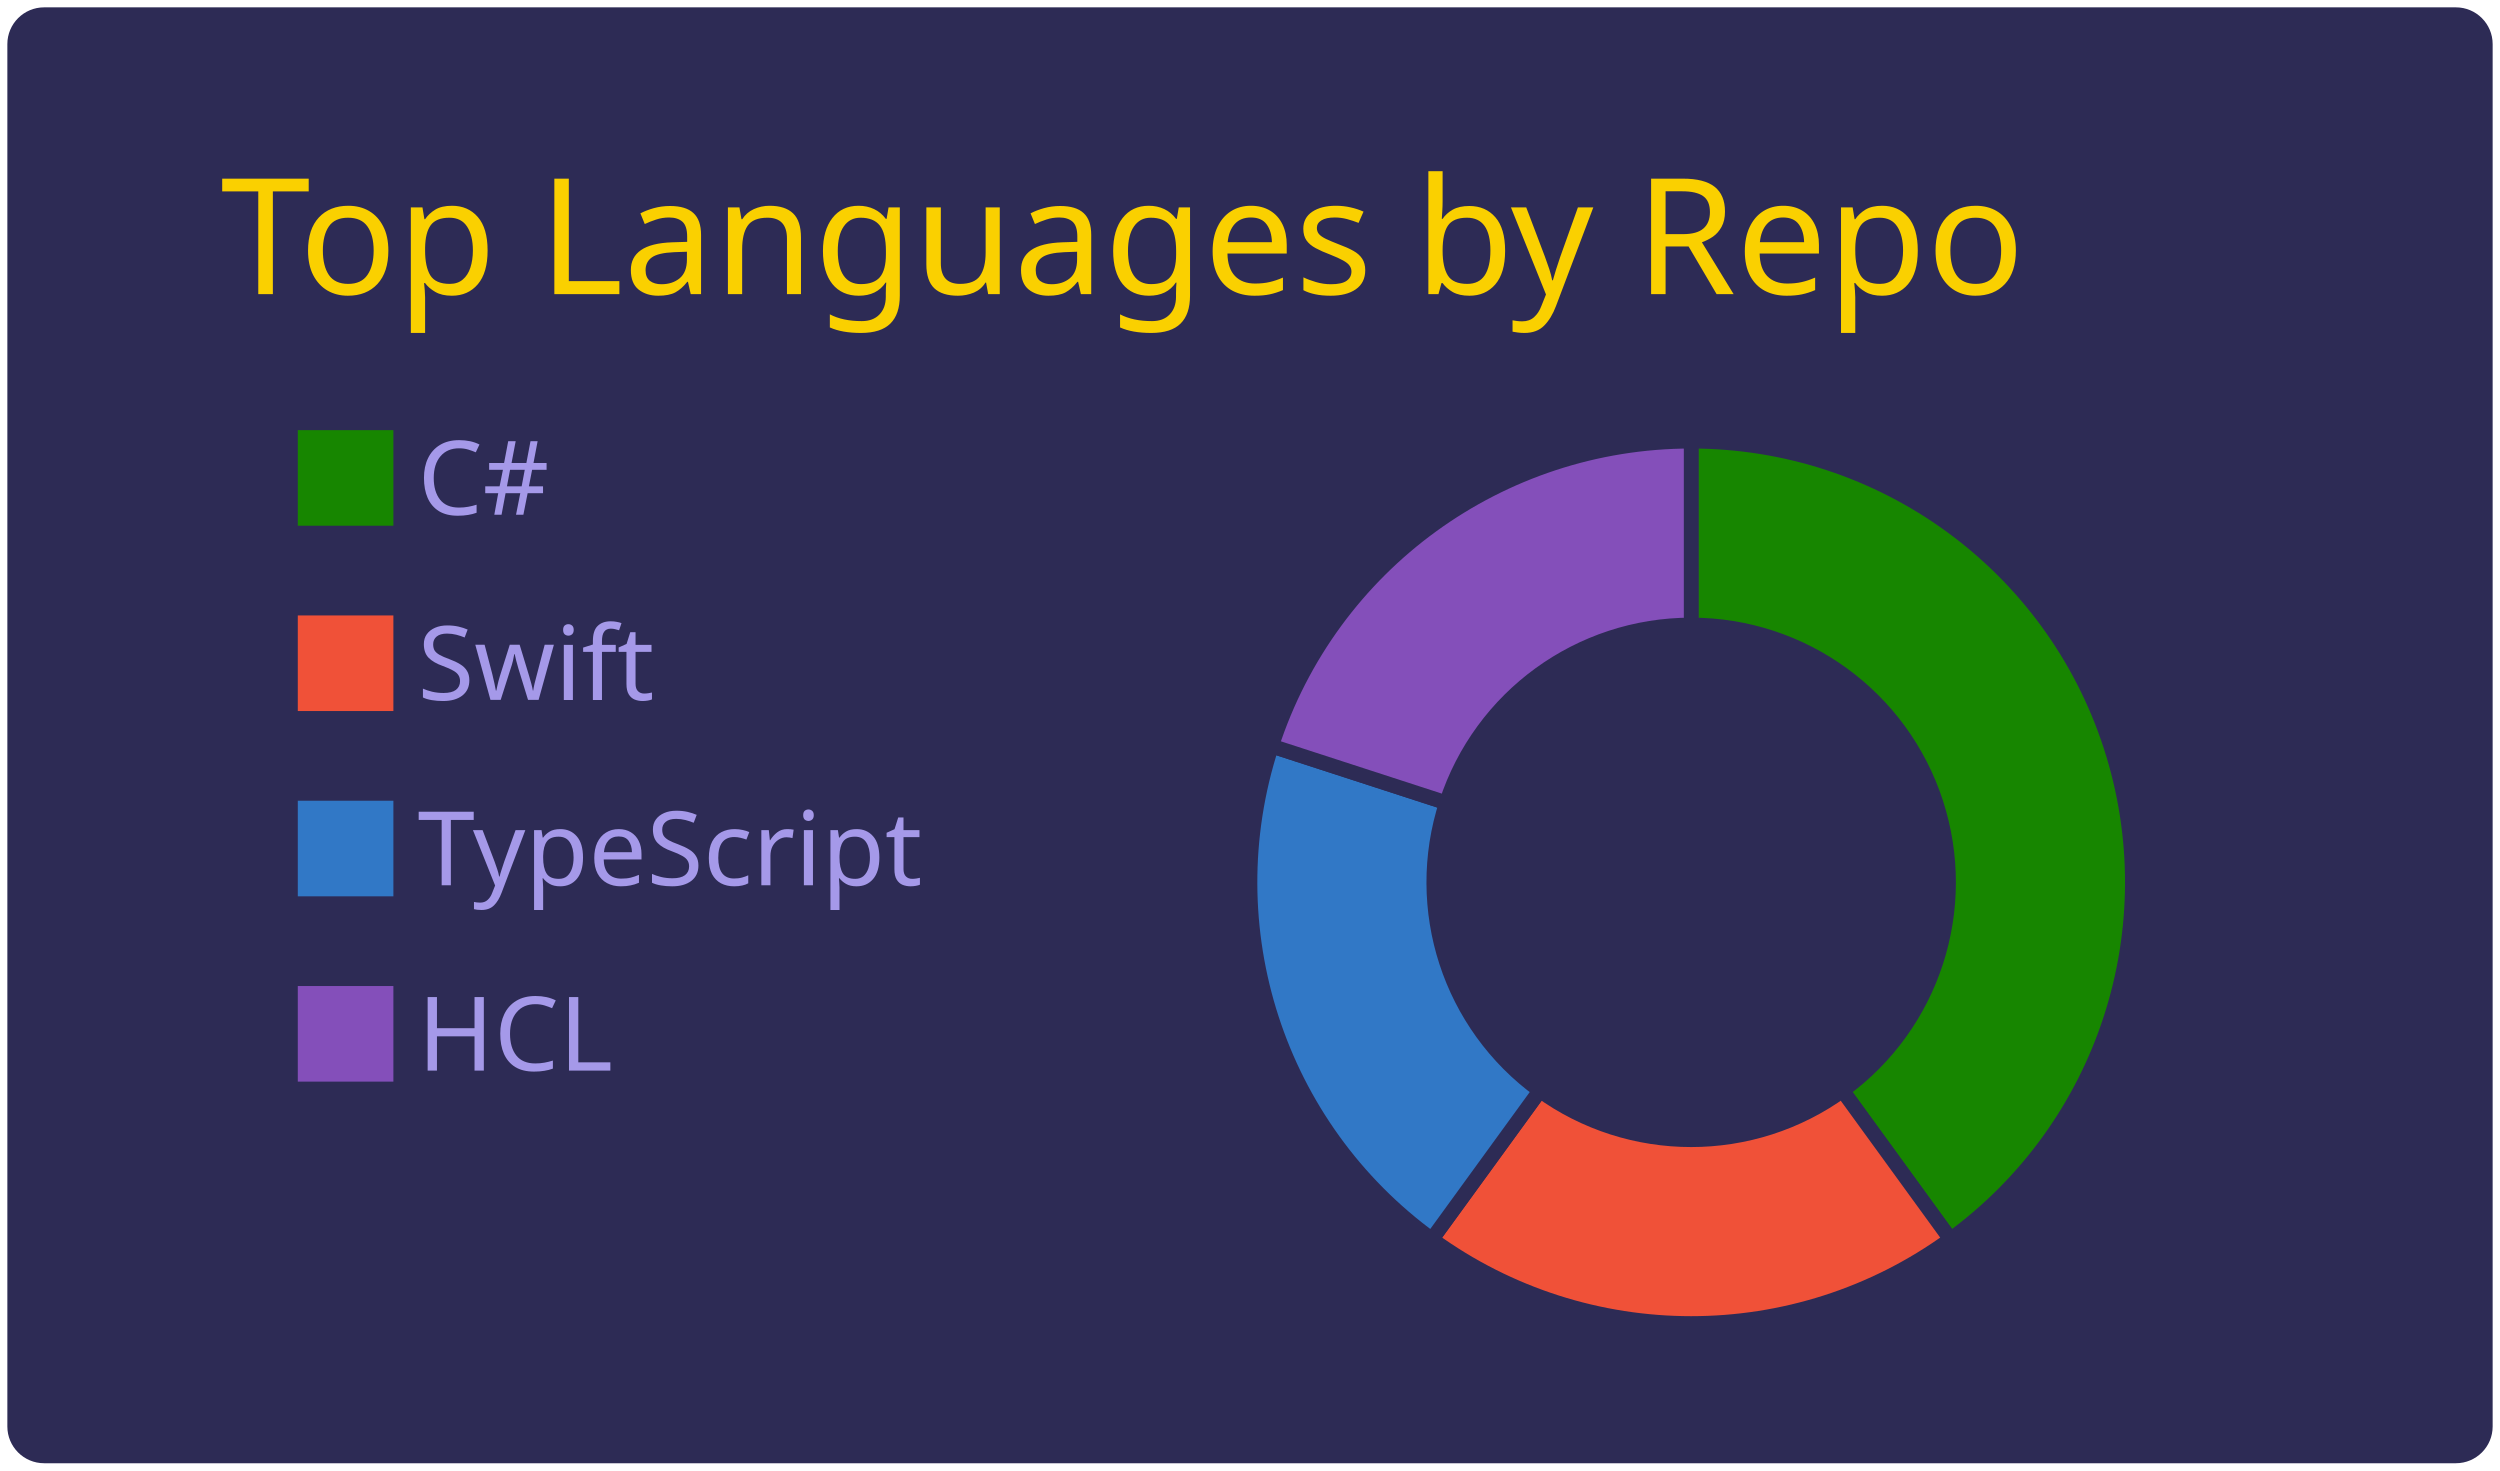
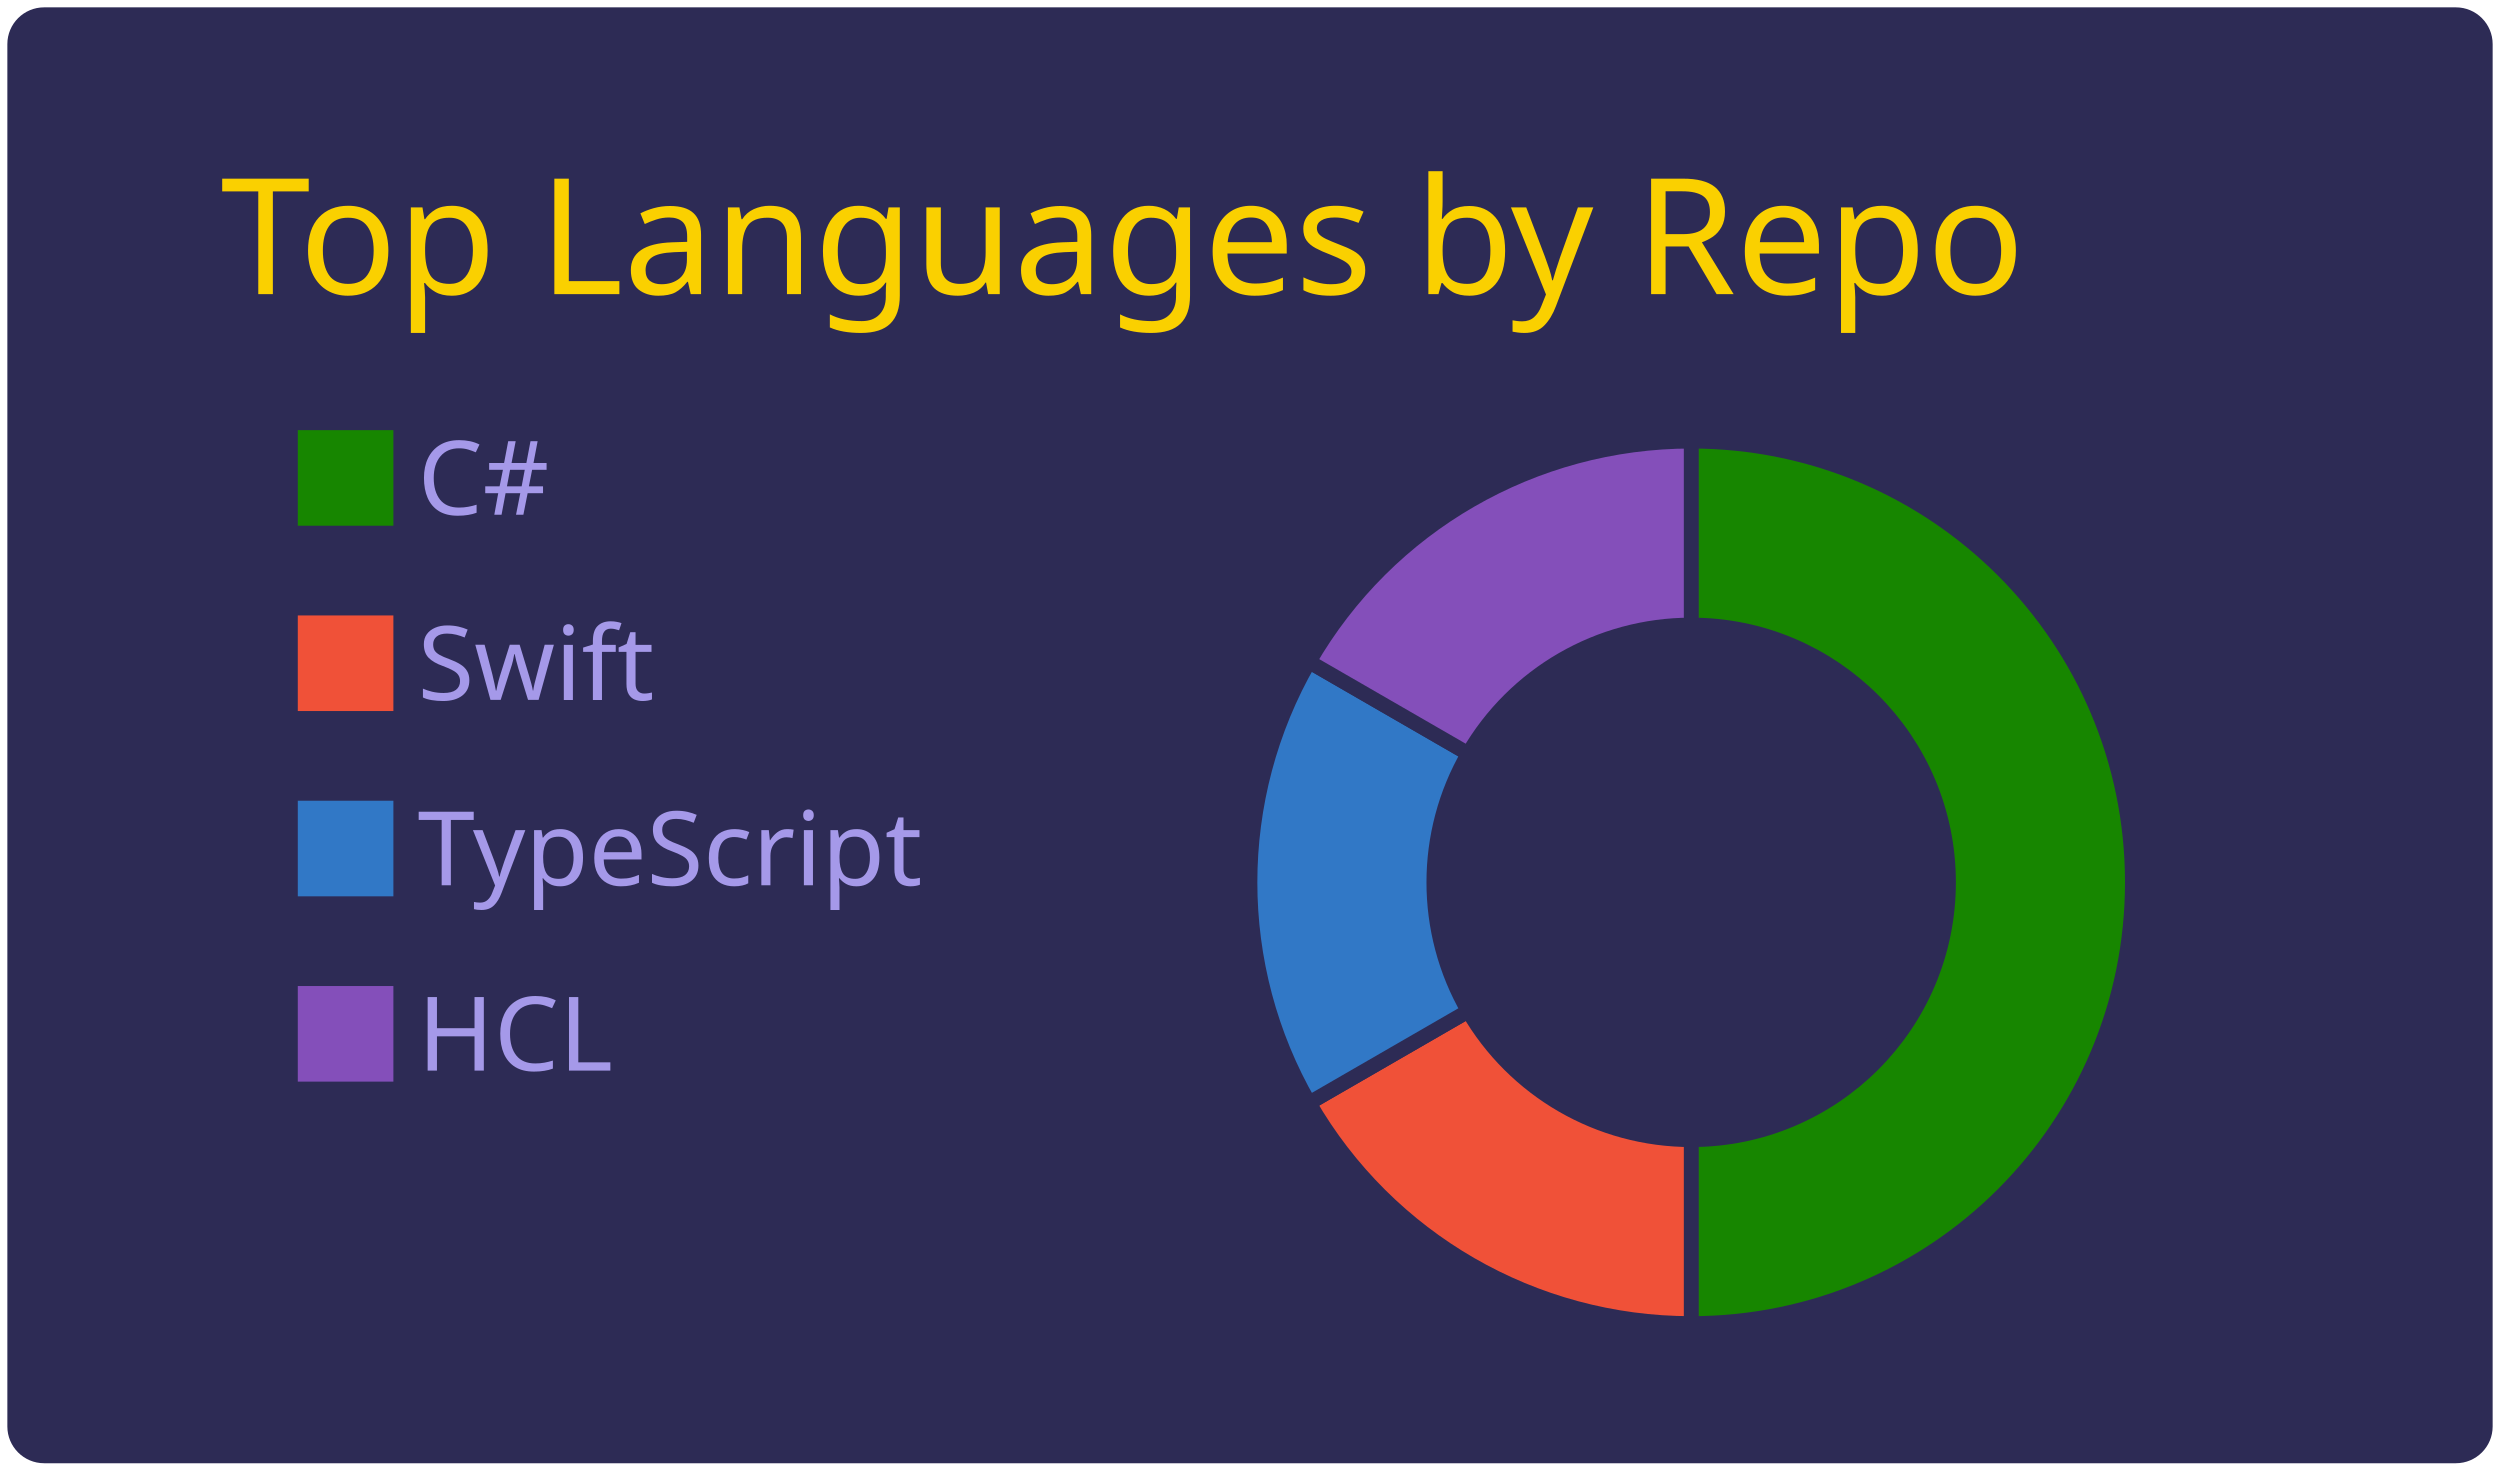
<svg xmlns="http://www.w3.org/2000/svg" width="340" height="200" viewBox="0 0 340 200">
  <style>* {
          font-family: 'Segoe UI', Ubuntu, "Helvetica Neue", Sans-Serif
        }</style>
  <g class="gpsc-root">
    <rect x="1" y="1" rx="5" ry="5" height="99%" width="99.412%" stroke="#000000" stroke-width="1" fill="#2d2b55" stroke-opacity="0" />
    <text x="30" y="40" class="gpsc-item" style="--gpsc-i: 0; font-size: 22px; fill: #fad000;">Top Languages by Repo</text>
    <g transform="translate(0,40)">
      <g transform="translate(40,0)">
        <rect y="18" width="14" height="14" class="gpsc-item" style="--gpsc-i: 0; stroke-width: 1px;" fill="#178600" stroke="#2d2b55" />
        <rect y="43.2" width="14" height="14" class="gpsc-item" style="--gpsc-i: 1; stroke-width: 1px;" fill="#F05138" stroke="#2d2b55" />
        <rect y="68.4" width="14" height="14" class="gpsc-item" style="--gpsc-i: 2; stroke-width: 1px;" fill="#3178c6" stroke="#2d2b55" />
        <rect y="93.6" width="14" height="14" class="gpsc-item" style="--gpsc-i: 3; stroke-width: 1px;" fill="#844FBA" stroke="#2d2b55" />
        <text x="16.8" y="30" class="gpsc-item" style="--gpsc-i: 0; fill: #a599e9; font-size: 14px;">C#</text>
        <text x="16.8" y="55.2" class="gpsc-item" style="--gpsc-i: 1; fill: #a599e9; font-size: 14px;">Swift</text>
        <text x="16.8" y="80.4" class="gpsc-item" style="--gpsc-i: 2; fill: #a599e9; font-size: 14px;">TypeScript</text>
        <text x="16.8" y="105.6" class="gpsc-item" style="--gpsc-i: 3; fill: #a599e9; font-size: 14px;">HCL</text>
      </g>
      <g transform="translate( 230, 80 )">
        <g class="arc" style="--gpsc-i: 0;">
-           <path d="M3.67394039744206e-15,-60A60,60,0,0,1,35.267,48.541L20.572,28.316A35,35,0,0,0,2.1431318985078682e-15,-35Z" style="fill: #178600; stroke-width: 2px;" stroke="#2d2b55" />
+           <path d="M3.67394039744206e-15,-60A60,60,0,1,1,3.67394039744206e-15,60L2.1431318985078682e-15,35A35,35,0,1,0,2.1431318985078682e-15,-35Z" style="fill: #178600; stroke-width: 2px;" stroke="#2d2b55" />
        </g>
        <g class="arc" style="--gpsc-i: 1;">
-           <path d="M35.267,48.541A60,60,0,0,1,-35.267,48.541L-20.572,28.316A35,35,0,0,0,20.572,28.316Z" style="fill: #F05138; stroke-width: 2px;" stroke="#2d2b55" />
+           <path d="M3.67394039744206e-15,60A60,60,0,0,1,-51.962,30L-30.311,17.5A35,35,0,0,0,2.1431318985078682e-15,35Z" style="fill: #F05138; stroke-width: 2px;" stroke="#2d2b55" />
        </g>
        <g class="arc" style="--gpsc-i: 2;">
-           <path d="M-35.267,48.541A60,60,0,0,1,-57.063,-18.541L-33.287,-10.816A35,35,0,0,0,-20.572,28.316Z" style="fill: #3178c6; stroke-width: 2px;" stroke="#2d2b55" />
+           <path d="M-51.962,30A60,60,0,0,1,-51.962,-30L-30.311,-17.5A35,35,0,0,0,-30.311,17.5Z" style="fill: #3178c6; stroke-width: 2px;" stroke="#2d2b55" />
        </g>
        <g class="arc" style="--gpsc-i: 3;">
-           <path d="M-57.063,-18.541A60,60,0,0,1,-1.1021821192326178e-14,-60L-6.429395695523604e-15,-35A35,35,0,0,0,-33.287,-10.816Z" style="fill: #844FBA; stroke-width: 2px;" stroke="#2d2b55" />
+           <path d="M-51.962,-30A60,60,0,0,1,-6.431252637433369e-14,-60L-3.7515640385027985e-14,-35A35,35,0,0,0,-30.311,-17.5Z" style="fill: #844FBA; stroke-width: 2px;" stroke="#2d2b55" />
        </g>
      </g>
    </g>
  </g>
</svg>
